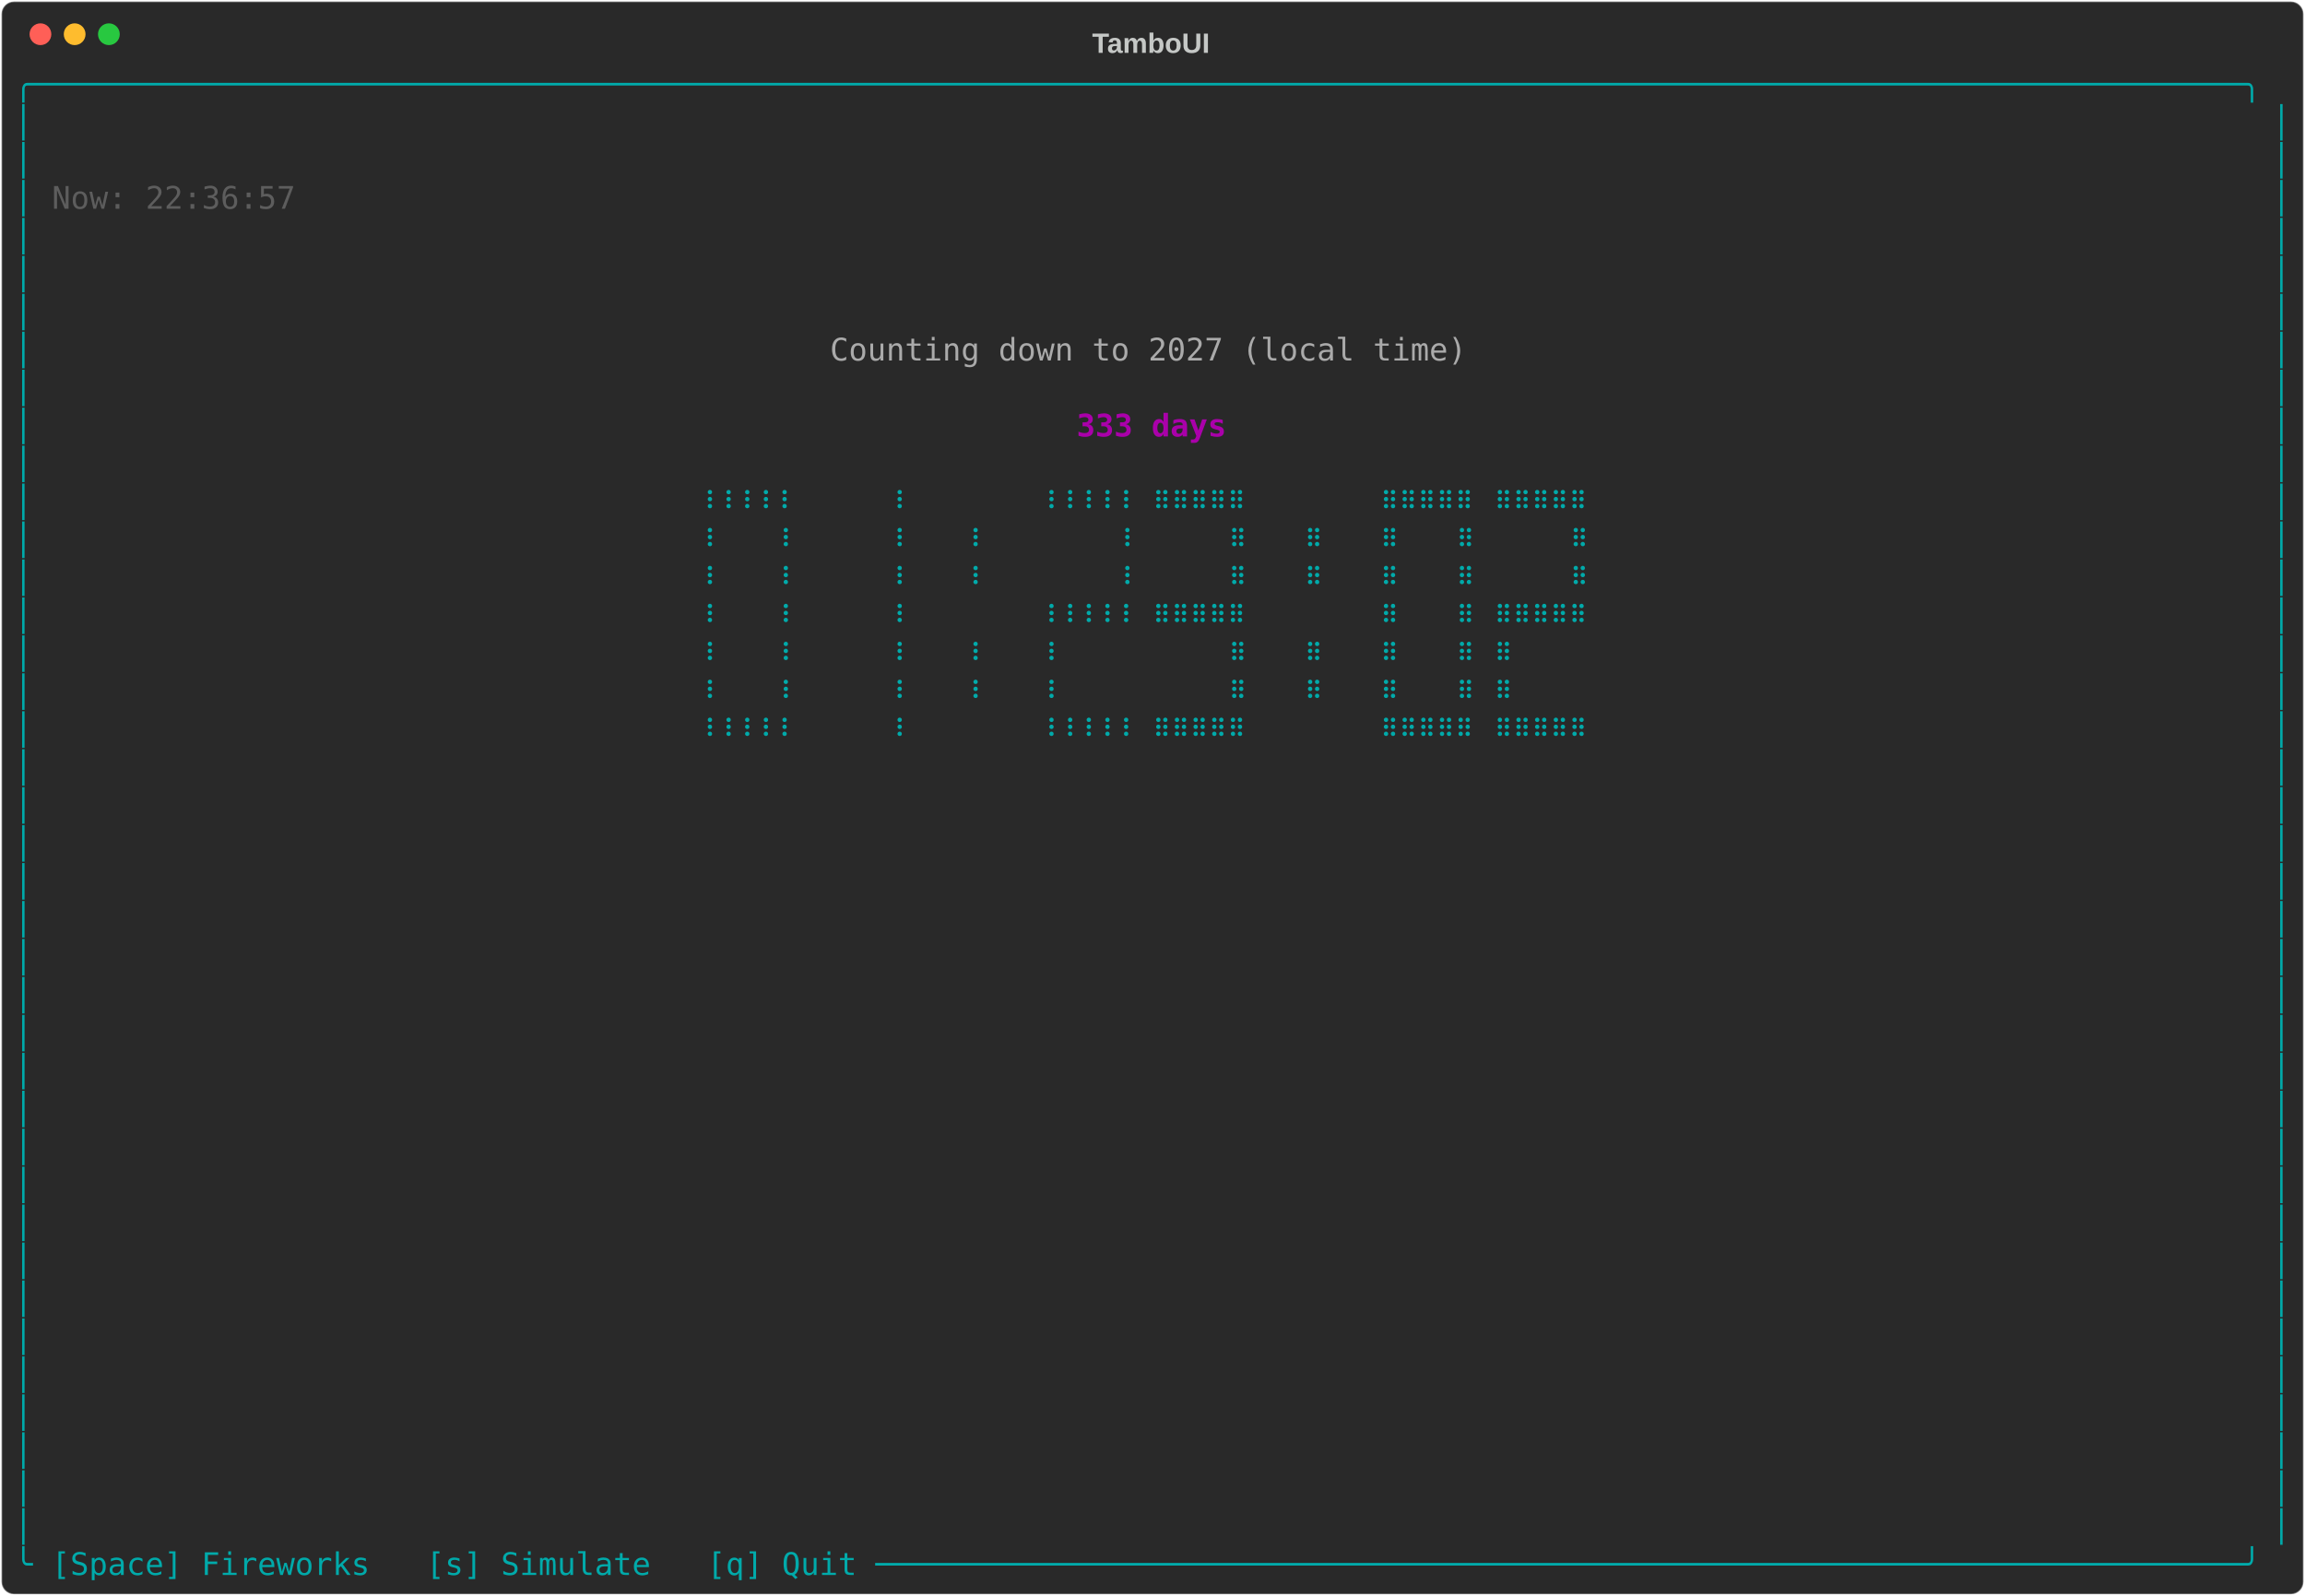
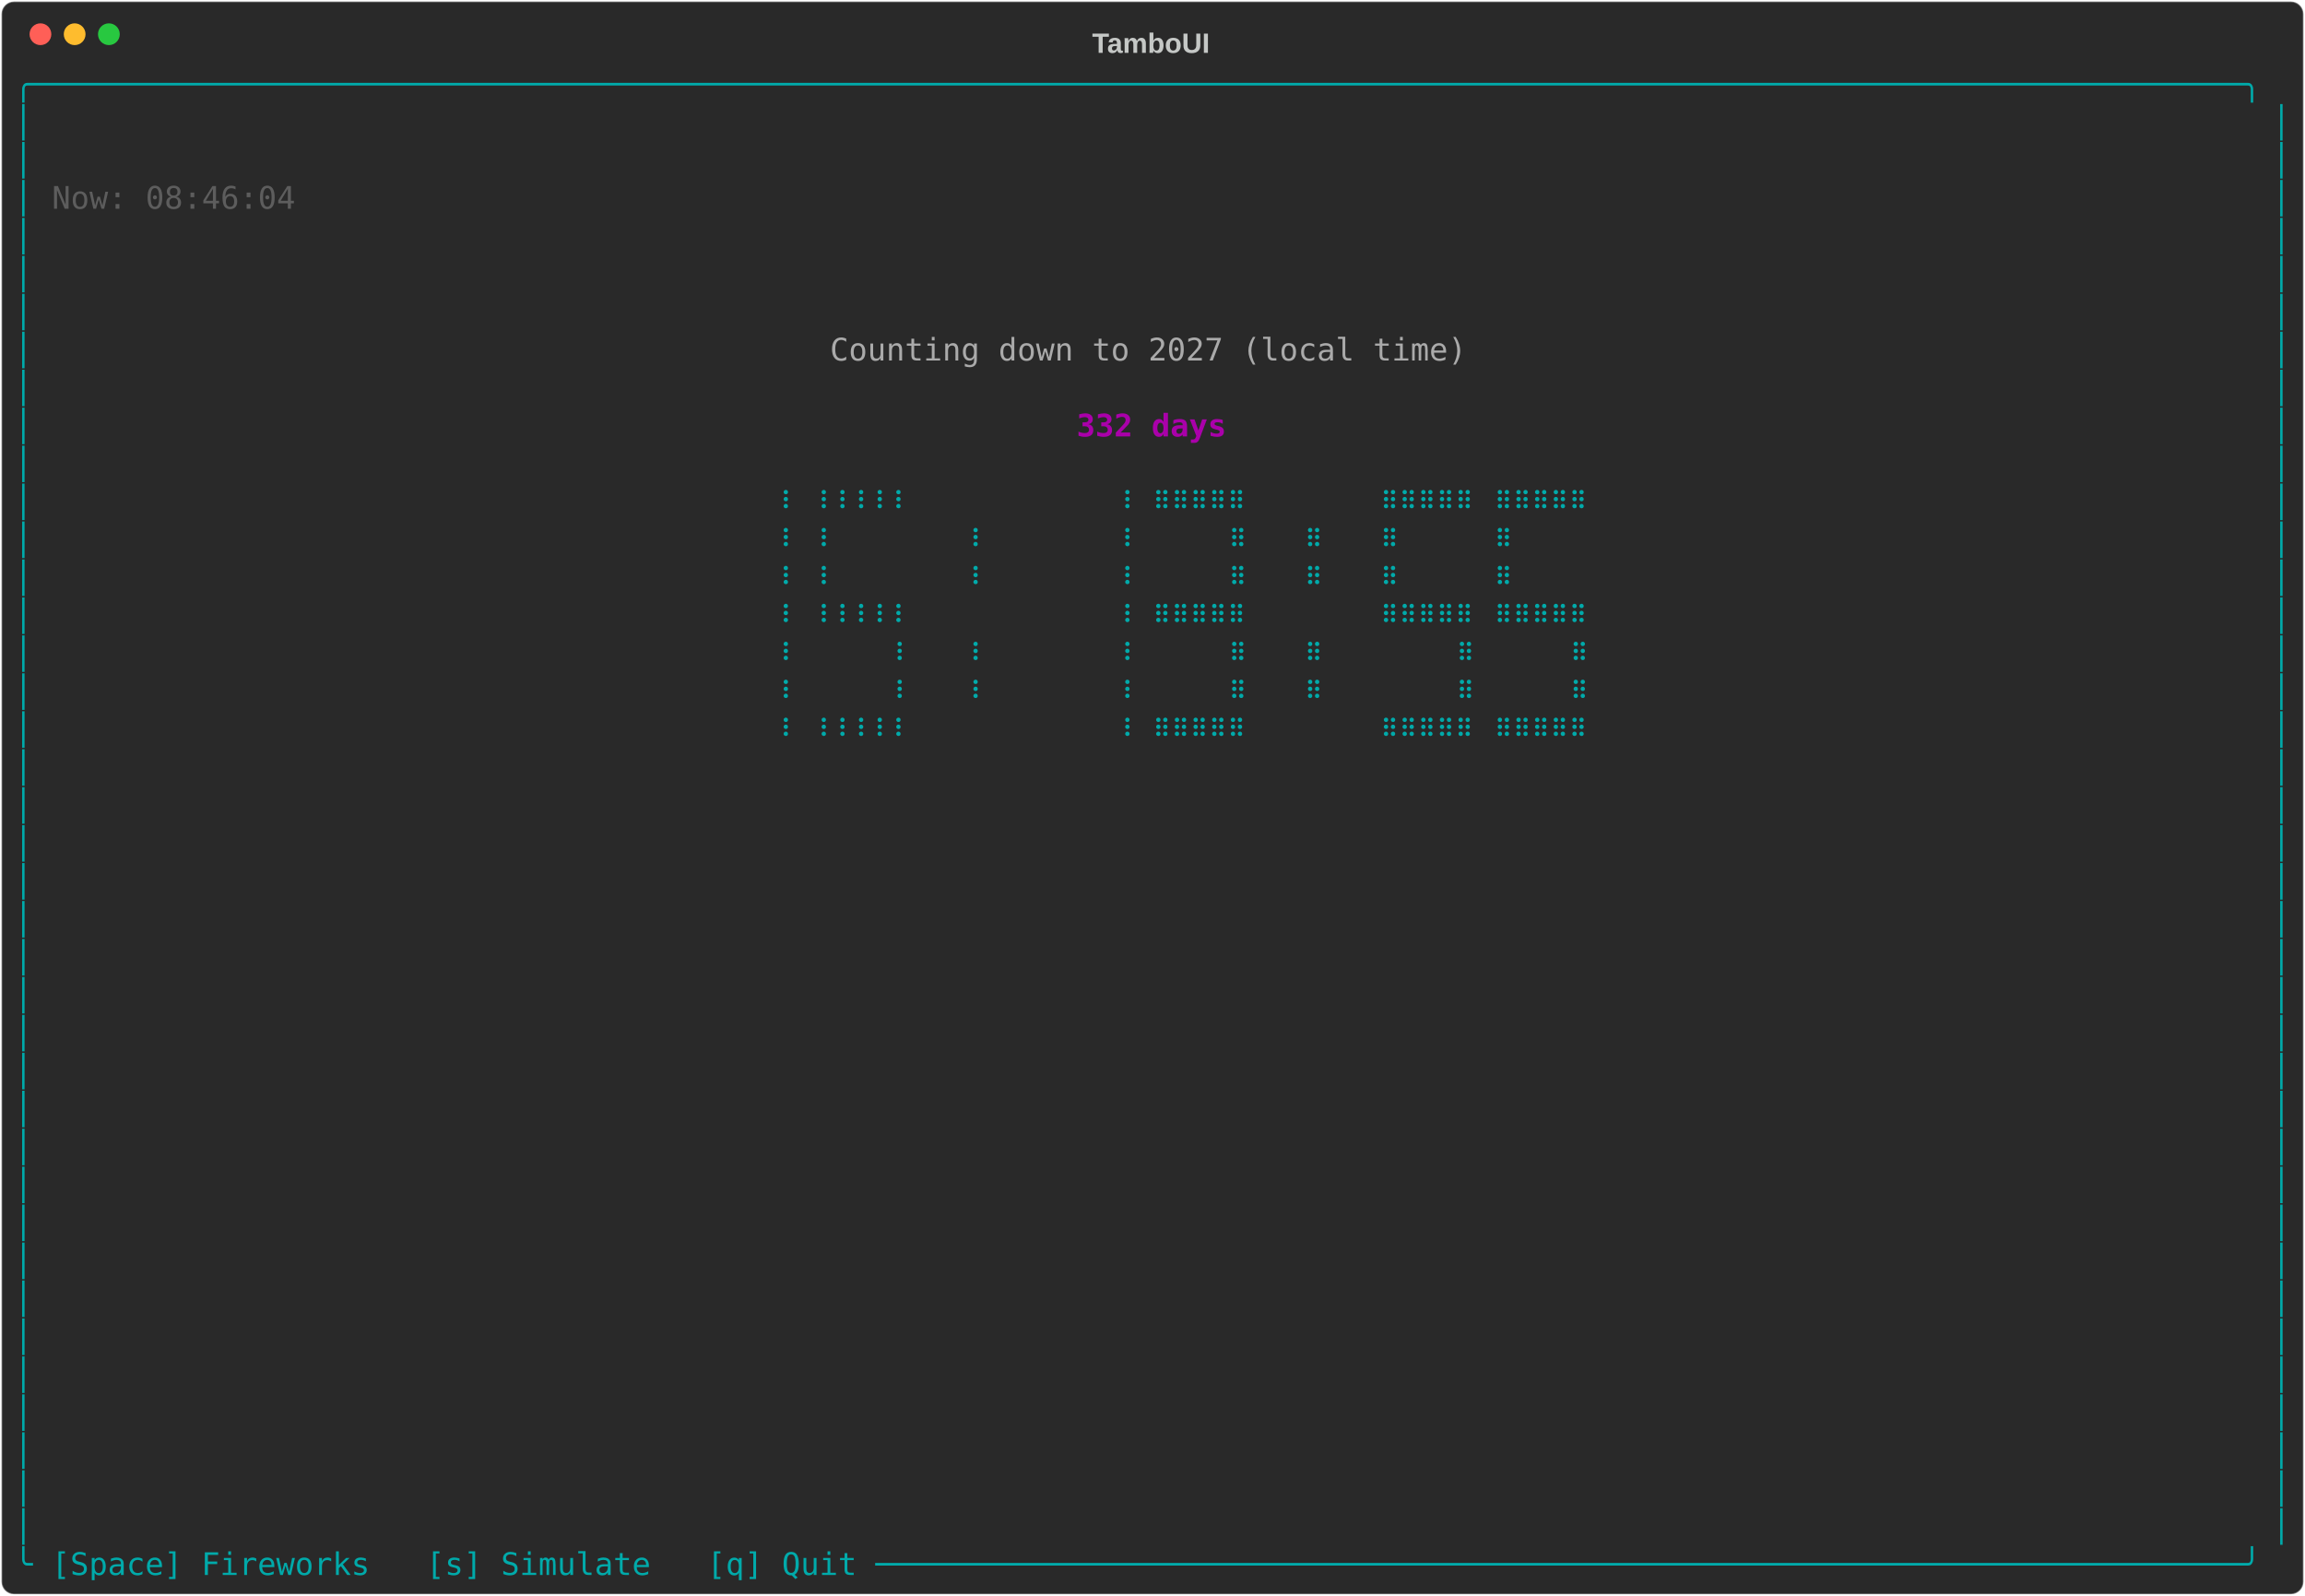
<svg xmlns="http://www.w3.org/2000/svg" class="rich-terminal" viewBox="0 0 1482 1026">
-   <style>    @font-face {        font-family: "Fira Code";        src: local("FiraCode-Regular"),                url("https://cdnjs.cloudflare.com/ajax/libs/firacode/6.2.0/woff2/FiraCode-Regular.woff2") format("woff2"),                url("https://cdnjs.cloudflare.com/ajax/libs/firacode/6.2.0/woff/FiraCode-Regular.woff") format("woff");        font-style: normal;        font-weight: 400;    }    @font-face {        font-family: "Fira Code";        src: local("FiraCode-Bold"),                url("https://cdnjs.cloudflare.com/ajax/libs/firacode/6.2.0/woff2/FiraCode-Bold.woff2") format("woff2"),                url("https://cdnjs.cloudflare.com/ajax/libs/firacode/6.2.0/woff/FiraCode-Bold.woff") format("woff");        font-style: bold;        font-weight: 700;    }    .terminal-1938482673-matrix {        font-family: Fira Code, monospace;        font-size: 20px;        line-height: 24.4px;        font-variant-east-asian: full-width;    }    .terminal-1938482673-title {        font-size: 18px;        font-weight: bold;        font-family: arial;    }    .terminal-1938482673-r1 { fill: #00aaaa }.terminal-1938482673-r2 { fill: #c5c8c6 }.terminal-1938482673-r3 { fill: #5d5d5d }.terminal-1938482673-r4 { fill: #aaaaaa }.terminal-1938482673-r5 { fill: #aa00aa;font-weight: bold }    </style>
+   <style>    @font-face {        font-family: "Fira Code";        src: local("FiraCode-Regular"),                url("https://cdnjs.cloudflare.com/ajax/libs/firacode/6.2.0/woff2/FiraCode-Regular.woff2") format("woff2"),                url("https://cdnjs.cloudflare.com/ajax/libs/firacode/6.2.0/woff/FiraCode-Regular.woff") format("woff");        font-style: normal;        font-weight: 400;    }    @font-face {        font-family: "Fira Code";        src: local("FiraCode-Bold"),                url("https://cdnjs.cloudflare.com/ajax/libs/firacode/6.2.0/woff2/FiraCode-Bold.woff2") format("woff2"),                url("https://cdnjs.cloudflare.com/ajax/libs/firacode/6.2.0/woff/FiraCode-Bold.woff") format("woff");        font-style: bold;        font-weight: 700;    }    .terminal-1752614698-matrix {        font-family: Fira Code, monospace;        font-size: 20px;        line-height: 24.4px;        font-variant-east-asian: full-width;    }    .terminal-1752614698-title {        font-size: 18px;        font-weight: bold;        font-family: arial;    }    .terminal-1752614698-r1 { fill: #00aaaa }.terminal-1752614698-r2 { fill: #c5c8c6 }.terminal-1752614698-r3 { fill: #5d5d5d }.terminal-1752614698-r4 { fill: #aaaaaa }.terminal-1752614698-r5 { fill: #aa00aa;font-weight: bold }    </style>
  <defs>
-     <clipPath id="terminal-1938482673-clip-terminal">
+     <clipPath id="terminal-1752614698-clip-terminal">
      <rect x="0" y="0" width="1463" height="975" />
    </clipPath>
-     <clipPath id="terminal-1938482673-line-0">
+     <clipPath id="terminal-1752614698-line-0">
      <rect x="0" y="1.5" width="1464" height="24.65" />
    </clipPath>
-     <clipPath id="terminal-1938482673-line-1">
+     <clipPath id="terminal-1752614698-line-1">
      <rect x="0" y="25.9" width="1464" height="24.65" />
    </clipPath>
-     <clipPath id="terminal-1938482673-line-2">
+     <clipPath id="terminal-1752614698-line-2">
      <rect x="0" y="50.3" width="1464" height="24.65" />
    </clipPath>
-     <clipPath id="terminal-1938482673-line-3">
+     <clipPath id="terminal-1752614698-line-3">
      <rect x="0" y="74.7" width="1464" height="24.65" />
    </clipPath>
-     <clipPath id="terminal-1938482673-line-4">
+     <clipPath id="terminal-1752614698-line-4">
      <rect x="0" y="99.1" width="1464" height="24.65" />
    </clipPath>
-     <clipPath id="terminal-1938482673-line-5">
+     <clipPath id="terminal-1752614698-line-5">
      <rect x="0" y="123.5" width="1464" height="24.65" />
    </clipPath>
-     <clipPath id="terminal-1938482673-line-6">
+     <clipPath id="terminal-1752614698-line-6">
      <rect x="0" y="147.9" width="1464" height="24.65" />
    </clipPath>
-     <clipPath id="terminal-1938482673-line-7">
+     <clipPath id="terminal-1752614698-line-7">
      <rect x="0" y="172.3" width="1464" height="24.65" />
    </clipPath>
-     <clipPath id="terminal-1938482673-line-8">
+     <clipPath id="terminal-1752614698-line-8">
      <rect x="0" y="196.7" width="1464" height="24.65" />
    </clipPath>
-     <clipPath id="terminal-1938482673-line-9">
+     <clipPath id="terminal-1752614698-line-9">
      <rect x="0" y="221.1" width="1464" height="24.65" />
    </clipPath>
-     <clipPath id="terminal-1938482673-line-10">
+     <clipPath id="terminal-1752614698-line-10">
      <rect x="0" y="245.5" width="1464" height="24.65" />
    </clipPath>
-     <clipPath id="terminal-1938482673-line-11">
+     <clipPath id="terminal-1752614698-line-11">
      <rect x="0" y="269.9" width="1464" height="24.65" />
    </clipPath>
-     <clipPath id="terminal-1938482673-line-12">
+     <clipPath id="terminal-1752614698-line-12">
      <rect x="0" y="294.3" width="1464" height="24.65" />
    </clipPath>
-     <clipPath id="terminal-1938482673-line-13">
+     <clipPath id="terminal-1752614698-line-13">
      <rect x="0" y="318.7" width="1464" height="24.65" />
    </clipPath>
-     <clipPath id="terminal-1938482673-line-14">
+     <clipPath id="terminal-1752614698-line-14">
      <rect x="0" y="343.1" width="1464" height="24.65" />
    </clipPath>
-     <clipPath id="terminal-1938482673-line-15">
+     <clipPath id="terminal-1752614698-line-15">
      <rect x="0" y="367.5" width="1464" height="24.65" />
    </clipPath>
-     <clipPath id="terminal-1938482673-line-16">
+     <clipPath id="terminal-1752614698-line-16">
      <rect x="0" y="391.9" width="1464" height="24.65" />
    </clipPath>
-     <clipPath id="terminal-1938482673-line-17">
+     <clipPath id="terminal-1752614698-line-17">
      <rect x="0" y="416.3" width="1464" height="24.65" />
    </clipPath>
-     <clipPath id="terminal-1938482673-line-18">
+     <clipPath id="terminal-1752614698-line-18">
      <rect x="0" y="440.7" width="1464" height="24.65" />
    </clipPath>
-     <clipPath id="terminal-1938482673-line-19">
+     <clipPath id="terminal-1752614698-line-19">
      <rect x="0" y="465.1" width="1464" height="24.65" />
    </clipPath>
-     <clipPath id="terminal-1938482673-line-20">
+     <clipPath id="terminal-1752614698-line-20">
      <rect x="0" y="489.5" width="1464" height="24.65" />
    </clipPath>
-     <clipPath id="terminal-1938482673-line-21">
+     <clipPath id="terminal-1752614698-line-21">
      <rect x="0" y="513.9" width="1464" height="24.65" />
    </clipPath>
-     <clipPath id="terminal-1938482673-line-22">
+     <clipPath id="terminal-1752614698-line-22">
      <rect x="0" y="538.3" width="1464" height="24.65" />
    </clipPath>
-     <clipPath id="terminal-1938482673-line-23">
+     <clipPath id="terminal-1752614698-line-23">
      <rect x="0" y="562.7" width="1464" height="24.65" />
    </clipPath>
-     <clipPath id="terminal-1938482673-line-24">
+     <clipPath id="terminal-1752614698-line-24">
      <rect x="0" y="587.1" width="1464" height="24.65" />
    </clipPath>
-     <clipPath id="terminal-1938482673-line-25">
+     <clipPath id="terminal-1752614698-line-25">
      <rect x="0" y="611.5" width="1464" height="24.65" />
    </clipPath>
-     <clipPath id="terminal-1938482673-line-26">
+     <clipPath id="terminal-1752614698-line-26">
      <rect x="0" y="635.9" width="1464" height="24.65" />
    </clipPath>
-     <clipPath id="terminal-1938482673-line-27">
+     <clipPath id="terminal-1752614698-line-27">
      <rect x="0" y="660.3" width="1464" height="24.65" />
    </clipPath>
-     <clipPath id="terminal-1938482673-line-28">
+     <clipPath id="terminal-1752614698-line-28">
      <rect x="0" y="684.7" width="1464" height="24.65" />
    </clipPath>
-     <clipPath id="terminal-1938482673-line-29">
+     <clipPath id="terminal-1752614698-line-29">
      <rect x="0" y="709.1" width="1464" height="24.65" />
    </clipPath>
-     <clipPath id="terminal-1938482673-line-30">
+     <clipPath id="terminal-1752614698-line-30">
      <rect x="0" y="733.5" width="1464" height="24.65" />
    </clipPath>
-     <clipPath id="terminal-1938482673-line-31">
+     <clipPath id="terminal-1752614698-line-31">
      <rect x="0" y="757.9" width="1464" height="24.65" />
    </clipPath>
-     <clipPath id="terminal-1938482673-line-32">
+     <clipPath id="terminal-1752614698-line-32">
      <rect x="0" y="782.3" width="1464" height="24.65" />
    </clipPath>
-     <clipPath id="terminal-1938482673-line-33">
+     <clipPath id="terminal-1752614698-line-33">
      <rect x="0" y="806.7" width="1464" height="24.65" />
    </clipPath>
-     <clipPath id="terminal-1938482673-line-34">
+     <clipPath id="terminal-1752614698-line-34">
      <rect x="0" y="831.1" width="1464" height="24.65" />
    </clipPath>
-     <clipPath id="terminal-1938482673-line-35">
+     <clipPath id="terminal-1752614698-line-35">
      <rect x="0" y="855.5" width="1464" height="24.65" />
    </clipPath>
-     <clipPath id="terminal-1938482673-line-36">
+     <clipPath id="terminal-1752614698-line-36">
      <rect x="0" y="879.9" width="1464" height="24.65" />
    </clipPath>
-     <clipPath id="terminal-1938482673-line-37">
+     <clipPath id="terminal-1752614698-line-37">
      <rect x="0" y="904.3" width="1464" height="24.65" />
    </clipPath>
-     <clipPath id="terminal-1938482673-line-38">
+     <clipPath id="terminal-1752614698-line-38">
      <rect x="0" y="928.7" width="1464" height="24.65" />
    </clipPath>
-     <clipPath id="terminal-1938482673-line-39">
+     <clipPath id="terminal-1752614698-line-39">
      <rect x="0" y="953.1" width="1464" height="24.65" />
    </clipPath>
  </defs>
  <rect fill="#292929" stroke="rgba(255,255,255,0.35)" stroke-width="1" x="1" y="1" width="1480" height="1024" rx="8" />
-   <text class="terminal-1938482673-title" fill="#c5c8c6" text-anchor="middle" x="740" y="34">TamboUI</text>
+   <text class="terminal-1752614698-title" fill="#c5c8c6" text-anchor="middle" x="740" y="34">TamboUI</text>
  <g transform="translate(26,22)">
    <circle cx="0" cy="0" r="7" fill="#ff5f57" />
    <circle cx="22" cy="0" r="7" fill="#febc2e" />
    <circle cx="44" cy="0" r="7" fill="#28c840" />
  </g>
-   <g transform="translate(9, 41)" clip-path="url(#terminal-1938482673-clip-terminal)">
-     <g class="terminal-1938482673-matrix">
-       <text class="terminal-1938482673-r1" x="0" y="20" textLength="1464" clip-path="url(#terminal-1938482673-line-0)">╭──────────────────────────────────────────────────────────────────────────────────────────────────────────────────────╮</text>
-       <text class="terminal-1938482673-r1" x="0" y="44.4" textLength="12.2" clip-path="url(#terminal-1938482673-line-1)">│</text>
-       <text class="terminal-1938482673-r1" x="1451.8" y="44.4" textLength="12.2" clip-path="url(#terminal-1938482673-line-1)">│</text>
-       <text class="terminal-1938482673-r1" x="0" y="68.8" textLength="12.2" clip-path="url(#terminal-1938482673-line-2)">│</text>
-       <text class="terminal-1938482673-r1" x="1451.8" y="68.8" textLength="12.2" clip-path="url(#terminal-1938482673-line-2)">│</text>
-       <text class="terminal-1938482673-r1" x="0" y="93.2" textLength="12.2" clip-path="url(#terminal-1938482673-line-3)">│</text>
-       <text class="terminal-1938482673-r3" x="24.4" y="93.2" textLength="158.6" clip-path="url(#terminal-1938482673-line-3)">Now: 22:36:57</text>
-       <text class="terminal-1938482673-r1" x="1451.8" y="93.2" textLength="12.2" clip-path="url(#terminal-1938482673-line-3)">│</text>
-       <text class="terminal-1938482673-r1" x="0" y="117.6" textLength="12.2" clip-path="url(#terminal-1938482673-line-4)">│</text>
-       <text class="terminal-1938482673-r1" x="1451.8" y="117.6" textLength="12.2" clip-path="url(#terminal-1938482673-line-4)">│</text>
-       <text class="terminal-1938482673-r1" x="0" y="142" textLength="12.2" clip-path="url(#terminal-1938482673-line-5)">│</text>
-       <text class="terminal-1938482673-r1" x="1451.8" y="142" textLength="12.2" clip-path="url(#terminal-1938482673-line-5)">│</text>
-       <text class="terminal-1938482673-r1" x="0" y="166.4" textLength="12.2" clip-path="url(#terminal-1938482673-line-6)">│</text>
-       <text class="terminal-1938482673-r1" x="1451.8" y="166.4" textLength="12.2" clip-path="url(#terminal-1938482673-line-6)">│</text>
-       <text class="terminal-1938482673-r1" x="0" y="190.8" textLength="12.2" clip-path="url(#terminal-1938482673-line-7)">│</text>
-       <text class="terminal-1938482673-r4" x="524.6" y="190.8" textLength="414.8" clip-path="url(#terminal-1938482673-line-7)">Counting down to 2027 (local time)</text>
-       <text class="terminal-1938482673-r1" x="1451.8" y="190.8" textLength="12.2" clip-path="url(#terminal-1938482673-line-7)">│</text>
-       <text class="terminal-1938482673-r1" x="0" y="215.2" textLength="12.2" clip-path="url(#terminal-1938482673-line-8)">│</text>
-       <text class="terminal-1938482673-r1" x="1451.8" y="215.2" textLength="12.2" clip-path="url(#terminal-1938482673-line-8)">│</text>
-       <text class="terminal-1938482673-r1" x="0" y="239.6" textLength="12.2" clip-path="url(#terminal-1938482673-line-9)">│</text>
-       <text class="terminal-1938482673-r5" x="683.2" y="239.6" textLength="97.6" clip-path="url(#terminal-1938482673-line-9)">333 days</text>
-       <text class="terminal-1938482673-r1" x="1451.8" y="239.6" textLength="12.2" clip-path="url(#terminal-1938482673-line-9)">│</text>
-       <text class="terminal-1938482673-r1" x="0" y="264" textLength="12.2" clip-path="url(#terminal-1938482673-line-10)">│</text>
-       <text class="terminal-1938482673-r1" x="1451.8" y="264" textLength="12.2" clip-path="url(#terminal-1938482673-line-10)">│</text>
-       <text class="terminal-1938482673-r1" x="0" y="288.4" textLength="12.2" clip-path="url(#terminal-1938482673-line-11)">│</text>
-       <text class="terminal-1938482673-r1" x="439.2" y="288.4" textLength="61" clip-path="url(#terminal-1938482673-line-11)">⠸⠸⠸⠸⠸</text>
-       <text class="terminal-1938482673-r1" x="561.2" y="288.4" textLength="12.2" clip-path="url(#terminal-1938482673-line-11)">⠸</text>
-       <text class="terminal-1938482673-r1" x="658.8" y="288.4" textLength="61" clip-path="url(#terminal-1938482673-line-11)">⠸⠸⠸⠸⠸</text>
-       <text class="terminal-1938482673-r1" x="732" y="288.4" textLength="61" clip-path="url(#terminal-1938482673-line-11)">⠿⠿⠿⠿⠿</text>
-       <text class="terminal-1938482673-r1" x="878.4" y="288.4" textLength="61" clip-path="url(#terminal-1938482673-line-11)">⠿⠿⠿⠿⠿</text>
-       <text class="terminal-1938482673-r1" x="951.6" y="288.4" textLength="61" clip-path="url(#terminal-1938482673-line-11)">⠿⠿⠿⠿⠿</text>
-       <text class="terminal-1938482673-r1" x="1451.8" y="288.4" textLength="12.2" clip-path="url(#terminal-1938482673-line-11)">│</text>
-       <text class="terminal-1938482673-r1" x="0" y="312.8" textLength="12.2" clip-path="url(#terminal-1938482673-line-12)">│</text>
-       <text class="terminal-1938482673-r1" x="439.2" y="312.8" textLength="12.2" clip-path="url(#terminal-1938482673-line-12)">⠸</text>
-       <text class="terminal-1938482673-r1" x="488" y="312.8" textLength="12.2" clip-path="url(#terminal-1938482673-line-12)">⠸</text>
-       <text class="terminal-1938482673-r1" x="561.2" y="312.8" textLength="12.2" clip-path="url(#terminal-1938482673-line-12)">⠸</text>
-       <text class="terminal-1938482673-r1" x="610" y="312.8" textLength="12.2" clip-path="url(#terminal-1938482673-line-12)">⠸</text>
-       <text class="terminal-1938482673-r1" x="707.6" y="312.8" textLength="12.2" clip-path="url(#terminal-1938482673-line-12)">⠸</text>
-       <text class="terminal-1938482673-r1" x="780.8" y="312.8" textLength="12.2" clip-path="url(#terminal-1938482673-line-12)">⠿</text>
-       <text class="terminal-1938482673-r1" x="829.6" y="312.8" textLength="12.2" clip-path="url(#terminal-1938482673-line-12)">⠿</text>
-       <text class="terminal-1938482673-r1" x="878.4" y="312.8" textLength="12.2" clip-path="url(#terminal-1938482673-line-12)">⠿</text>
-       <text class="terminal-1938482673-r1" x="927.2" y="312.8" textLength="12.2" clip-path="url(#terminal-1938482673-line-12)">⠿</text>
-       <text class="terminal-1938482673-r1" x="1000.4" y="312.8" textLength="12.2" clip-path="url(#terminal-1938482673-line-12)">⠿</text>
-       <text class="terminal-1938482673-r1" x="1451.8" y="312.8" textLength="12.2" clip-path="url(#terminal-1938482673-line-12)">│</text>
-       <text class="terminal-1938482673-r1" x="0" y="337.2" textLength="12.2" clip-path="url(#terminal-1938482673-line-13)">│</text>
-       <text class="terminal-1938482673-r1" x="439.2" y="337.2" textLength="12.2" clip-path="url(#terminal-1938482673-line-13)">⠸</text>
-       <text class="terminal-1938482673-r1" x="488" y="337.2" textLength="12.2" clip-path="url(#terminal-1938482673-line-13)">⠸</text>
-       <text class="terminal-1938482673-r1" x="561.2" y="337.2" textLength="12.2" clip-path="url(#terminal-1938482673-line-13)">⠸</text>
-       <text class="terminal-1938482673-r1" x="610" y="337.2" textLength="12.2" clip-path="url(#terminal-1938482673-line-13)">⠸</text>
-       <text class="terminal-1938482673-r1" x="707.6" y="337.2" textLength="12.2" clip-path="url(#terminal-1938482673-line-13)">⠸</text>
-       <text class="terminal-1938482673-r1" x="780.8" y="337.2" textLength="12.2" clip-path="url(#terminal-1938482673-line-13)">⠿</text>
-       <text class="terminal-1938482673-r1" x="829.6" y="337.2" textLength="12.2" clip-path="url(#terminal-1938482673-line-13)">⠿</text>
-       <text class="terminal-1938482673-r1" x="878.4" y="337.2" textLength="12.2" clip-path="url(#terminal-1938482673-line-13)">⠿</text>
-       <text class="terminal-1938482673-r1" x="927.2" y="337.2" textLength="12.2" clip-path="url(#terminal-1938482673-line-13)">⠿</text>
-       <text class="terminal-1938482673-r1" x="1000.4" y="337.2" textLength="12.2" clip-path="url(#terminal-1938482673-line-13)">⠿</text>
-       <text class="terminal-1938482673-r1" x="1451.8" y="337.2" textLength="12.2" clip-path="url(#terminal-1938482673-line-13)">│</text>
-       <text class="terminal-1938482673-r1" x="0" y="361.6" textLength="12.2" clip-path="url(#terminal-1938482673-line-14)">│</text>
-       <text class="terminal-1938482673-r1" x="439.2" y="361.6" textLength="12.2" clip-path="url(#terminal-1938482673-line-14)">⠸</text>
-       <text class="terminal-1938482673-r1" x="488" y="361.6" textLength="12.2" clip-path="url(#terminal-1938482673-line-14)">⠸</text>
-       <text class="terminal-1938482673-r1" x="561.2" y="361.6" textLength="12.2" clip-path="url(#terminal-1938482673-line-14)">⠸</text>
-       <text class="terminal-1938482673-r1" x="658.8" y="361.6" textLength="61" clip-path="url(#terminal-1938482673-line-14)">⠸⠸⠸⠸⠸</text>
-       <text class="terminal-1938482673-r1" x="732" y="361.6" textLength="61" clip-path="url(#terminal-1938482673-line-14)">⠿⠿⠿⠿⠿</text>
-       <text class="terminal-1938482673-r1" x="878.4" y="361.6" textLength="12.2" clip-path="url(#terminal-1938482673-line-14)">⠿</text>
-       <text class="terminal-1938482673-r1" x="927.2" y="361.6" textLength="12.2" clip-path="url(#terminal-1938482673-line-14)">⠿</text>
-       <text class="terminal-1938482673-r1" x="951.6" y="361.6" textLength="61" clip-path="url(#terminal-1938482673-line-14)">⠿⠿⠿⠿⠿</text>
-       <text class="terminal-1938482673-r1" x="1451.8" y="361.6" textLength="12.2" clip-path="url(#terminal-1938482673-line-14)">│</text>
-       <text class="terminal-1938482673-r1" x="0" y="386" textLength="12.2" clip-path="url(#terminal-1938482673-line-15)">│</text>
-       <text class="terminal-1938482673-r1" x="439.2" y="386" textLength="12.2" clip-path="url(#terminal-1938482673-line-15)">⠸</text>
-       <text class="terminal-1938482673-r1" x="488" y="386" textLength="12.2" clip-path="url(#terminal-1938482673-line-15)">⠸</text>
-       <text class="terminal-1938482673-r1" x="561.2" y="386" textLength="12.2" clip-path="url(#terminal-1938482673-line-15)">⠸</text>
-       <text class="terminal-1938482673-r1" x="610" y="386" textLength="12.2" clip-path="url(#terminal-1938482673-line-15)">⠸</text>
-       <text class="terminal-1938482673-r1" x="658.8" y="386" textLength="12.2" clip-path="url(#terminal-1938482673-line-15)">⠸</text>
-       <text class="terminal-1938482673-r1" x="780.8" y="386" textLength="12.2" clip-path="url(#terminal-1938482673-line-15)">⠿</text>
-       <text class="terminal-1938482673-r1" x="829.6" y="386" textLength="12.2" clip-path="url(#terminal-1938482673-line-15)">⠿</text>
-       <text class="terminal-1938482673-r1" x="878.4" y="386" textLength="12.2" clip-path="url(#terminal-1938482673-line-15)">⠿</text>
-       <text class="terminal-1938482673-r1" x="927.2" y="386" textLength="12.2" clip-path="url(#terminal-1938482673-line-15)">⠿</text>
-       <text class="terminal-1938482673-r1" x="951.6" y="386" textLength="12.2" clip-path="url(#terminal-1938482673-line-15)">⠿</text>
-       <text class="terminal-1938482673-r1" x="1451.8" y="386" textLength="12.2" clip-path="url(#terminal-1938482673-line-15)">│</text>
-       <text class="terminal-1938482673-r1" x="0" y="410.4" textLength="12.2" clip-path="url(#terminal-1938482673-line-16)">│</text>
-       <text class="terminal-1938482673-r1" x="439.2" y="410.4" textLength="12.2" clip-path="url(#terminal-1938482673-line-16)">⠸</text>
-       <text class="terminal-1938482673-r1" x="488" y="410.4" textLength="12.2" clip-path="url(#terminal-1938482673-line-16)">⠸</text>
-       <text class="terminal-1938482673-r1" x="561.2" y="410.4" textLength="12.2" clip-path="url(#terminal-1938482673-line-16)">⠸</text>
-       <text class="terminal-1938482673-r1" x="610" y="410.4" textLength="12.2" clip-path="url(#terminal-1938482673-line-16)">⠸</text>
-       <text class="terminal-1938482673-r1" x="658.8" y="410.4" textLength="12.2" clip-path="url(#terminal-1938482673-line-16)">⠸</text>
-       <text class="terminal-1938482673-r1" x="780.8" y="410.4" textLength="12.2" clip-path="url(#terminal-1938482673-line-16)">⠿</text>
-       <text class="terminal-1938482673-r1" x="829.6" y="410.4" textLength="12.2" clip-path="url(#terminal-1938482673-line-16)">⠿</text>
-       <text class="terminal-1938482673-r1" x="878.4" y="410.4" textLength="12.2" clip-path="url(#terminal-1938482673-line-16)">⠿</text>
-       <text class="terminal-1938482673-r1" x="927.2" y="410.4" textLength="12.2" clip-path="url(#terminal-1938482673-line-16)">⠿</text>
-       <text class="terminal-1938482673-r1" x="951.6" y="410.4" textLength="12.2" clip-path="url(#terminal-1938482673-line-16)">⠿</text>
-       <text class="terminal-1938482673-r1" x="1451.8" y="410.4" textLength="12.2" clip-path="url(#terminal-1938482673-line-16)">│</text>
-       <text class="terminal-1938482673-r1" x="0" y="434.8" textLength="12.2" clip-path="url(#terminal-1938482673-line-17)">│</text>
-       <text class="terminal-1938482673-r1" x="439.2" y="434.8" textLength="61" clip-path="url(#terminal-1938482673-line-17)">⠸⠸⠸⠸⠸</text>
-       <text class="terminal-1938482673-r1" x="561.2" y="434.8" textLength="12.2" clip-path="url(#terminal-1938482673-line-17)">⠸</text>
-       <text class="terminal-1938482673-r1" x="658.8" y="434.8" textLength="61" clip-path="url(#terminal-1938482673-line-17)">⠸⠸⠸⠸⠸</text>
-       <text class="terminal-1938482673-r1" x="732" y="434.8" textLength="61" clip-path="url(#terminal-1938482673-line-17)">⠿⠿⠿⠿⠿</text>
-       <text class="terminal-1938482673-r1" x="878.4" y="434.8" textLength="61" clip-path="url(#terminal-1938482673-line-17)">⠿⠿⠿⠿⠿</text>
-       <text class="terminal-1938482673-r1" x="951.6" y="434.8" textLength="61" clip-path="url(#terminal-1938482673-line-17)">⠿⠿⠿⠿⠿</text>
-       <text class="terminal-1938482673-r1" x="1451.8" y="434.8" textLength="12.2" clip-path="url(#terminal-1938482673-line-17)">│</text>
-       <text class="terminal-1938482673-r1" x="0" y="459.2" textLength="12.2" clip-path="url(#terminal-1938482673-line-18)">│</text>
-       <text class="terminal-1938482673-r1" x="1451.8" y="459.2" textLength="12.2" clip-path="url(#terminal-1938482673-line-18)">│</text>
-       <text class="terminal-1938482673-r1" x="0" y="483.6" textLength="12.2" clip-path="url(#terminal-1938482673-line-19)">│</text>
-       <text class="terminal-1938482673-r1" x="1451.8" y="483.6" textLength="12.2" clip-path="url(#terminal-1938482673-line-19)">│</text>
-       <text class="terminal-1938482673-r1" x="0" y="508" textLength="12.2" clip-path="url(#terminal-1938482673-line-20)">│</text>
-       <text class="terminal-1938482673-r1" x="1451.8" y="508" textLength="12.2" clip-path="url(#terminal-1938482673-line-20)">│</text>
-       <text class="terminal-1938482673-r1" x="0" y="532.4" textLength="12.2" clip-path="url(#terminal-1938482673-line-21)">│</text>
-       <text class="terminal-1938482673-r1" x="1451.8" y="532.4" textLength="12.2" clip-path="url(#terminal-1938482673-line-21)">│</text>
-       <text class="terminal-1938482673-r1" x="0" y="556.8" textLength="12.2" clip-path="url(#terminal-1938482673-line-22)">│</text>
-       <text class="terminal-1938482673-r1" x="1451.8" y="556.8" textLength="12.2" clip-path="url(#terminal-1938482673-line-22)">│</text>
-       <text class="terminal-1938482673-r1" x="0" y="581.2" textLength="12.2" clip-path="url(#terminal-1938482673-line-23)">│</text>
-       <text class="terminal-1938482673-r1" x="1451.8" y="581.2" textLength="12.2" clip-path="url(#terminal-1938482673-line-23)">│</text>
-       <text class="terminal-1938482673-r1" x="0" y="605.6" textLength="12.2" clip-path="url(#terminal-1938482673-line-24)">│</text>
-       <text class="terminal-1938482673-r1" x="1451.8" y="605.6" textLength="12.2" clip-path="url(#terminal-1938482673-line-24)">│</text>
-       <text class="terminal-1938482673-r1" x="0" y="630" textLength="12.2" clip-path="url(#terminal-1938482673-line-25)">│</text>
-       <text class="terminal-1938482673-r1" x="1451.8" y="630" textLength="12.2" clip-path="url(#terminal-1938482673-line-25)">│</text>
-       <text class="terminal-1938482673-r1" x="0" y="654.4" textLength="12.2" clip-path="url(#terminal-1938482673-line-26)">│</text>
-       <text class="terminal-1938482673-r1" x="1451.8" y="654.4" textLength="12.2" clip-path="url(#terminal-1938482673-line-26)">│</text>
-       <text class="terminal-1938482673-r1" x="0" y="678.8" textLength="12.2" clip-path="url(#terminal-1938482673-line-27)">│</text>
-       <text class="terminal-1938482673-r1" x="1451.8" y="678.8" textLength="12.2" clip-path="url(#terminal-1938482673-line-27)">│</text>
-       <text class="terminal-1938482673-r1" x="0" y="703.2" textLength="12.2" clip-path="url(#terminal-1938482673-line-28)">│</text>
-       <text class="terminal-1938482673-r1" x="1451.8" y="703.2" textLength="12.2" clip-path="url(#terminal-1938482673-line-28)">│</text>
-       <text class="terminal-1938482673-r1" x="0" y="727.6" textLength="12.2" clip-path="url(#terminal-1938482673-line-29)">│</text>
-       <text class="terminal-1938482673-r1" x="1451.8" y="727.6" textLength="12.2" clip-path="url(#terminal-1938482673-line-29)">│</text>
-       <text class="terminal-1938482673-r1" x="0" y="752" textLength="12.2" clip-path="url(#terminal-1938482673-line-30)">│</text>
-       <text class="terminal-1938482673-r1" x="1451.8" y="752" textLength="12.2" clip-path="url(#terminal-1938482673-line-30)">│</text>
-       <text class="terminal-1938482673-r1" x="0" y="776.4" textLength="12.2" clip-path="url(#terminal-1938482673-line-31)">│</text>
-       <text class="terminal-1938482673-r1" x="1451.8" y="776.4" textLength="12.2" clip-path="url(#terminal-1938482673-line-31)">│</text>
-       <text class="terminal-1938482673-r1" x="0" y="800.8" textLength="12.2" clip-path="url(#terminal-1938482673-line-32)">│</text>
-       <text class="terminal-1938482673-r1" x="1451.8" y="800.8" textLength="12.2" clip-path="url(#terminal-1938482673-line-32)">│</text>
-       <text class="terminal-1938482673-r1" x="0" y="825.2" textLength="12.2" clip-path="url(#terminal-1938482673-line-33)">│</text>
-       <text class="terminal-1938482673-r1" x="1451.8" y="825.2" textLength="12.2" clip-path="url(#terminal-1938482673-line-33)">│</text>
-       <text class="terminal-1938482673-r1" x="0" y="849.6" textLength="12.2" clip-path="url(#terminal-1938482673-line-34)">│</text>
-       <text class="terminal-1938482673-r1" x="1451.8" y="849.6" textLength="12.2" clip-path="url(#terminal-1938482673-line-34)">│</text>
-       <text class="terminal-1938482673-r1" x="0" y="874" textLength="12.2" clip-path="url(#terminal-1938482673-line-35)">│</text>
-       <text class="terminal-1938482673-r1" x="1451.8" y="874" textLength="12.2" clip-path="url(#terminal-1938482673-line-35)">│</text>
-       <text class="terminal-1938482673-r1" x="0" y="898.4" textLength="12.2" clip-path="url(#terminal-1938482673-line-36)">│</text>
-       <text class="terminal-1938482673-r1" x="1451.8" y="898.4" textLength="12.2" clip-path="url(#terminal-1938482673-line-36)">│</text>
-       <text class="terminal-1938482673-r1" x="0" y="922.8" textLength="12.2" clip-path="url(#terminal-1938482673-line-37)">│</text>
-       <text class="terminal-1938482673-r1" x="1451.8" y="922.8" textLength="12.2" clip-path="url(#terminal-1938482673-line-37)">│</text>
-       <text class="terminal-1938482673-r1" x="0" y="947.2" textLength="12.2" clip-path="url(#terminal-1938482673-line-38)">│</text>
-       <text class="terminal-1938482673-r1" x="1451.8" y="947.2" textLength="12.2" clip-path="url(#terminal-1938482673-line-38)">│</text>
-       <text class="terminal-1938482673-r1" x="0" y="971.6" textLength="1464" clip-path="url(#terminal-1938482673-line-39)">╰ [Space] Fireworks   [s] Simulate   [q] Quit ─────────────────────────────────────────────────────────────────────────╯</text>
+   <g transform="translate(9, 41)" clip-path="url(#terminal-1752614698-clip-terminal)">
+     <g class="terminal-1752614698-matrix">
+       <text class="terminal-1752614698-r1" x="0" y="20" textLength="1464" clip-path="url(#terminal-1752614698-line-0)">╭──────────────────────────────────────────────────────────────────────────────────────────────────────────────────────╮</text>
+       <text class="terminal-1752614698-r1" x="0" y="44.4" textLength="12.2" clip-path="url(#terminal-1752614698-line-1)">│</text>
+       <text class="terminal-1752614698-r1" x="1451.8" y="44.4" textLength="12.2" clip-path="url(#terminal-1752614698-line-1)">│</text>
+       <text class="terminal-1752614698-r1" x="0" y="68.8" textLength="12.2" clip-path="url(#terminal-1752614698-line-2)">│</text>
+       <text class="terminal-1752614698-r1" x="1451.8" y="68.8" textLength="12.2" clip-path="url(#terminal-1752614698-line-2)">│</text>
+       <text class="terminal-1752614698-r1" x="0" y="93.2" textLength="12.2" clip-path="url(#terminal-1752614698-line-3)">│</text>
+       <text class="terminal-1752614698-r3" x="24.4" y="93.2" textLength="158.6" clip-path="url(#terminal-1752614698-line-3)">Now: 08:46:04</text>
+       <text class="terminal-1752614698-r1" x="1451.8" y="93.2" textLength="12.2" clip-path="url(#terminal-1752614698-line-3)">│</text>
+       <text class="terminal-1752614698-r1" x="0" y="117.6" textLength="12.2" clip-path="url(#terminal-1752614698-line-4)">│</text>
+       <text class="terminal-1752614698-r1" x="1451.8" y="117.6" textLength="12.2" clip-path="url(#terminal-1752614698-line-4)">│</text>
+       <text class="terminal-1752614698-r1" x="0" y="142" textLength="12.2" clip-path="url(#terminal-1752614698-line-5)">│</text>
+       <text class="terminal-1752614698-r1" x="1451.8" y="142" textLength="12.2" clip-path="url(#terminal-1752614698-line-5)">│</text>
+       <text class="terminal-1752614698-r1" x="0" y="166.4" textLength="12.2" clip-path="url(#terminal-1752614698-line-6)">│</text>
+       <text class="terminal-1752614698-r1" x="1451.8" y="166.4" textLength="12.2" clip-path="url(#terminal-1752614698-line-6)">│</text>
+       <text class="terminal-1752614698-r1" x="0" y="190.8" textLength="12.2" clip-path="url(#terminal-1752614698-line-7)">│</text>
+       <text class="terminal-1752614698-r4" x="524.6" y="190.8" textLength="414.8" clip-path="url(#terminal-1752614698-line-7)">Counting down to 2027 (local time)</text>
+       <text class="terminal-1752614698-r1" x="1451.8" y="190.8" textLength="12.2" clip-path="url(#terminal-1752614698-line-7)">│</text>
+       <text class="terminal-1752614698-r1" x="0" y="215.2" textLength="12.2" clip-path="url(#terminal-1752614698-line-8)">│</text>
+       <text class="terminal-1752614698-r1" x="1451.8" y="215.2" textLength="12.2" clip-path="url(#terminal-1752614698-line-8)">│</text>
+       <text class="terminal-1752614698-r1" x="0" y="239.6" textLength="12.2" clip-path="url(#terminal-1752614698-line-9)">│</text>
+       <text class="terminal-1752614698-r5" x="683.2" y="239.6" textLength="97.6" clip-path="url(#terminal-1752614698-line-9)">332 days</text>
+       <text class="terminal-1752614698-r1" x="1451.8" y="239.6" textLength="12.2" clip-path="url(#terminal-1752614698-line-9)">│</text>
+       <text class="terminal-1752614698-r1" x="0" y="264" textLength="12.2" clip-path="url(#terminal-1752614698-line-10)">│</text>
+       <text class="terminal-1752614698-r1" x="1451.8" y="264" textLength="12.2" clip-path="url(#terminal-1752614698-line-10)">│</text>
+       <text class="terminal-1752614698-r1" x="0" y="288.4" textLength="12.2" clip-path="url(#terminal-1752614698-line-11)">│</text>
+       <text class="terminal-1752614698-r1" x="488" y="288.4" textLength="12.2" clip-path="url(#terminal-1752614698-line-11)">⠸</text>
+       <text class="terminal-1752614698-r1" x="512.4" y="288.4" textLength="61" clip-path="url(#terminal-1752614698-line-11)">⠸⠸⠸⠸⠸</text>
+       <text class="terminal-1752614698-r1" x="707.6" y="288.4" textLength="12.2" clip-path="url(#terminal-1752614698-line-11)">⠸</text>
+       <text class="terminal-1752614698-r1" x="732" y="288.4" textLength="61" clip-path="url(#terminal-1752614698-line-11)">⠿⠿⠿⠿⠿</text>
+       <text class="terminal-1752614698-r1" x="878.4" y="288.4" textLength="61" clip-path="url(#terminal-1752614698-line-11)">⠿⠿⠿⠿⠿</text>
+       <text class="terminal-1752614698-r1" x="951.6" y="288.4" textLength="61" clip-path="url(#terminal-1752614698-line-11)">⠿⠿⠿⠿⠿</text>
+       <text class="terminal-1752614698-r1" x="1451.8" y="288.4" textLength="12.2" clip-path="url(#terminal-1752614698-line-11)">│</text>
+       <text class="terminal-1752614698-r1" x="0" y="312.8" textLength="12.2" clip-path="url(#terminal-1752614698-line-12)">│</text>
+       <text class="terminal-1752614698-r1" x="488" y="312.8" textLength="12.2" clip-path="url(#terminal-1752614698-line-12)">⠸</text>
+       <text class="terminal-1752614698-r1" x="512.4" y="312.8" textLength="12.2" clip-path="url(#terminal-1752614698-line-12)">⠸</text>
+       <text class="terminal-1752614698-r1" x="610" y="312.8" textLength="12.2" clip-path="url(#terminal-1752614698-line-12)">⠸</text>
+       <text class="terminal-1752614698-r1" x="707.6" y="312.8" textLength="12.2" clip-path="url(#terminal-1752614698-line-12)">⠸</text>
+       <text class="terminal-1752614698-r1" x="780.8" y="312.8" textLength="12.2" clip-path="url(#terminal-1752614698-line-12)">⠿</text>
+       <text class="terminal-1752614698-r1" x="829.6" y="312.8" textLength="12.2" clip-path="url(#terminal-1752614698-line-12)">⠿</text>
+       <text class="terminal-1752614698-r1" x="878.4" y="312.8" textLength="12.2" clip-path="url(#terminal-1752614698-line-12)">⠿</text>
+       <text class="terminal-1752614698-r1" x="951.6" y="312.8" textLength="12.2" clip-path="url(#terminal-1752614698-line-12)">⠿</text>
+       <text class="terminal-1752614698-r1" x="1451.8" y="312.8" textLength="12.2" clip-path="url(#terminal-1752614698-line-12)">│</text>
+       <text class="terminal-1752614698-r1" x="0" y="337.2" textLength="12.2" clip-path="url(#terminal-1752614698-line-13)">│</text>
+       <text class="terminal-1752614698-r1" x="488" y="337.2" textLength="12.2" clip-path="url(#terminal-1752614698-line-13)">⠸</text>
+       <text class="terminal-1752614698-r1" x="512.4" y="337.2" textLength="12.2" clip-path="url(#terminal-1752614698-line-13)">⠸</text>
+       <text class="terminal-1752614698-r1" x="610" y="337.2" textLength="12.2" clip-path="url(#terminal-1752614698-line-13)">⠸</text>
+       <text class="terminal-1752614698-r1" x="707.6" y="337.2" textLength="12.2" clip-path="url(#terminal-1752614698-line-13)">⠸</text>
+       <text class="terminal-1752614698-r1" x="780.8" y="337.2" textLength="12.2" clip-path="url(#terminal-1752614698-line-13)">⠿</text>
+       <text class="terminal-1752614698-r1" x="829.6" y="337.2" textLength="12.2" clip-path="url(#terminal-1752614698-line-13)">⠿</text>
+       <text class="terminal-1752614698-r1" x="878.4" y="337.2" textLength="12.2" clip-path="url(#terminal-1752614698-line-13)">⠿</text>
+       <text class="terminal-1752614698-r1" x="951.6" y="337.2" textLength="12.2" clip-path="url(#terminal-1752614698-line-13)">⠿</text>
+       <text class="terminal-1752614698-r1" x="1451.8" y="337.2" textLength="12.2" clip-path="url(#terminal-1752614698-line-13)">│</text>
+       <text class="terminal-1752614698-r1" x="0" y="361.6" textLength="12.2" clip-path="url(#terminal-1752614698-line-14)">│</text>
+       <text class="terminal-1752614698-r1" x="488" y="361.6" textLength="12.2" clip-path="url(#terminal-1752614698-line-14)">⠸</text>
+       <text class="terminal-1752614698-r1" x="512.4" y="361.6" textLength="61" clip-path="url(#terminal-1752614698-line-14)">⠸⠸⠸⠸⠸</text>
+       <text class="terminal-1752614698-r1" x="707.6" y="361.6" textLength="12.2" clip-path="url(#terminal-1752614698-line-14)">⠸</text>
+       <text class="terminal-1752614698-r1" x="732" y="361.6" textLength="61" clip-path="url(#terminal-1752614698-line-14)">⠿⠿⠿⠿⠿</text>
+       <text class="terminal-1752614698-r1" x="878.4" y="361.6" textLength="61" clip-path="url(#terminal-1752614698-line-14)">⠿⠿⠿⠿⠿</text>
+       <text class="terminal-1752614698-r1" x="951.6" y="361.6" textLength="61" clip-path="url(#terminal-1752614698-line-14)">⠿⠿⠿⠿⠿</text>
+       <text class="terminal-1752614698-r1" x="1451.8" y="361.6" textLength="12.2" clip-path="url(#terminal-1752614698-line-14)">│</text>
+       <text class="terminal-1752614698-r1" x="0" y="386" textLength="12.2" clip-path="url(#terminal-1752614698-line-15)">│</text>
+       <text class="terminal-1752614698-r1" x="488" y="386" textLength="12.2" clip-path="url(#terminal-1752614698-line-15)">⠸</text>
+       <text class="terminal-1752614698-r1" x="561.2" y="386" textLength="12.2" clip-path="url(#terminal-1752614698-line-15)">⠸</text>
+       <text class="terminal-1752614698-r1" x="610" y="386" textLength="12.2" clip-path="url(#terminal-1752614698-line-15)">⠸</text>
+       <text class="terminal-1752614698-r1" x="707.6" y="386" textLength="12.2" clip-path="url(#terminal-1752614698-line-15)">⠸</text>
+       <text class="terminal-1752614698-r1" x="780.8" y="386" textLength="12.2" clip-path="url(#terminal-1752614698-line-15)">⠿</text>
+       <text class="terminal-1752614698-r1" x="829.6" y="386" textLength="12.2" clip-path="url(#terminal-1752614698-line-15)">⠿</text>
+       <text class="terminal-1752614698-r1" x="927.2" y="386" textLength="12.2" clip-path="url(#terminal-1752614698-line-15)">⠿</text>
+       <text class="terminal-1752614698-r1" x="1000.4" y="386" textLength="12.2" clip-path="url(#terminal-1752614698-line-15)">⠿</text>
+       <text class="terminal-1752614698-r1" x="1451.8" y="386" textLength="12.2" clip-path="url(#terminal-1752614698-line-15)">│</text>
+       <text class="terminal-1752614698-r1" x="0" y="410.4" textLength="12.2" clip-path="url(#terminal-1752614698-line-16)">│</text>
+       <text class="terminal-1752614698-r1" x="488" y="410.4" textLength="12.2" clip-path="url(#terminal-1752614698-line-16)">⠸</text>
+       <text class="terminal-1752614698-r1" x="561.2" y="410.4" textLength="12.2" clip-path="url(#terminal-1752614698-line-16)">⠸</text>
+       <text class="terminal-1752614698-r1" x="610" y="410.4" textLength="12.2" clip-path="url(#terminal-1752614698-line-16)">⠸</text>
+       <text class="terminal-1752614698-r1" x="707.6" y="410.4" textLength="12.2" clip-path="url(#terminal-1752614698-line-16)">⠸</text>
+       <text class="terminal-1752614698-r1" x="780.8" y="410.4" textLength="12.2" clip-path="url(#terminal-1752614698-line-16)">⠿</text>
+       <text class="terminal-1752614698-r1" x="829.6" y="410.4" textLength="12.2" clip-path="url(#terminal-1752614698-line-16)">⠿</text>
+       <text class="terminal-1752614698-r1" x="927.2" y="410.4" textLength="12.2" clip-path="url(#terminal-1752614698-line-16)">⠿</text>
+       <text class="terminal-1752614698-r1" x="1000.4" y="410.4" textLength="12.2" clip-path="url(#terminal-1752614698-line-16)">⠿</text>
+       <text class="terminal-1752614698-r1" x="1451.8" y="410.4" textLength="12.2" clip-path="url(#terminal-1752614698-line-16)">│</text>
+       <text class="terminal-1752614698-r1" x="0" y="434.8" textLength="12.2" clip-path="url(#terminal-1752614698-line-17)">│</text>
+       <text class="terminal-1752614698-r1" x="488" y="434.8" textLength="12.2" clip-path="url(#terminal-1752614698-line-17)">⠸</text>
+       <text class="terminal-1752614698-r1" x="512.4" y="434.8" textLength="61" clip-path="url(#terminal-1752614698-line-17)">⠸⠸⠸⠸⠸</text>
+       <text class="terminal-1752614698-r1" x="707.6" y="434.8" textLength="12.2" clip-path="url(#terminal-1752614698-line-17)">⠸</text>
+       <text class="terminal-1752614698-r1" x="732" y="434.8" textLength="61" clip-path="url(#terminal-1752614698-line-17)">⠿⠿⠿⠿⠿</text>
+       <text class="terminal-1752614698-r1" x="878.4" y="434.8" textLength="61" clip-path="url(#terminal-1752614698-line-17)">⠿⠿⠿⠿⠿</text>
+       <text class="terminal-1752614698-r1" x="951.6" y="434.8" textLength="61" clip-path="url(#terminal-1752614698-line-17)">⠿⠿⠿⠿⠿</text>
+       <text class="terminal-1752614698-r1" x="1451.8" y="434.8" textLength="12.2" clip-path="url(#terminal-1752614698-line-17)">│</text>
+       <text class="terminal-1752614698-r1" x="0" y="459.2" textLength="12.2" clip-path="url(#terminal-1752614698-line-18)">│</text>
+       <text class="terminal-1752614698-r1" x="1451.8" y="459.2" textLength="12.2" clip-path="url(#terminal-1752614698-line-18)">│</text>
+       <text class="terminal-1752614698-r1" x="0" y="483.6" textLength="12.2" clip-path="url(#terminal-1752614698-line-19)">│</text>
+       <text class="terminal-1752614698-r1" x="1451.8" y="483.6" textLength="12.2" clip-path="url(#terminal-1752614698-line-19)">│</text>
+       <text class="terminal-1752614698-r1" x="0" y="508" textLength="12.2" clip-path="url(#terminal-1752614698-line-20)">│</text>
+       <text class="terminal-1752614698-r1" x="1451.8" y="508" textLength="12.2" clip-path="url(#terminal-1752614698-line-20)">│</text>
+       <text class="terminal-1752614698-r1" x="0" y="532.4" textLength="12.2" clip-path="url(#terminal-1752614698-line-21)">│</text>
+       <text class="terminal-1752614698-r1" x="1451.8" y="532.4" textLength="12.2" clip-path="url(#terminal-1752614698-line-21)">│</text>
+       <text class="terminal-1752614698-r1" x="0" y="556.8" textLength="12.2" clip-path="url(#terminal-1752614698-line-22)">│</text>
+       <text class="terminal-1752614698-r1" x="1451.8" y="556.8" textLength="12.2" clip-path="url(#terminal-1752614698-line-22)">│</text>
+       <text class="terminal-1752614698-r1" x="0" y="581.2" textLength="12.2" clip-path="url(#terminal-1752614698-line-23)">│</text>
+       <text class="terminal-1752614698-r1" x="1451.8" y="581.2" textLength="12.2" clip-path="url(#terminal-1752614698-line-23)">│</text>
+       <text class="terminal-1752614698-r1" x="0" y="605.6" textLength="12.2" clip-path="url(#terminal-1752614698-line-24)">│</text>
+       <text class="terminal-1752614698-r1" x="1451.8" y="605.6" textLength="12.2" clip-path="url(#terminal-1752614698-line-24)">│</text>
+       <text class="terminal-1752614698-r1" x="0" y="630" textLength="12.2" clip-path="url(#terminal-1752614698-line-25)">│</text>
+       <text class="terminal-1752614698-r1" x="1451.8" y="630" textLength="12.2" clip-path="url(#terminal-1752614698-line-25)">│</text>
+       <text class="terminal-1752614698-r1" x="0" y="654.4" textLength="12.2" clip-path="url(#terminal-1752614698-line-26)">│</text>
+       <text class="terminal-1752614698-r1" x="1451.8" y="654.4" textLength="12.2" clip-path="url(#terminal-1752614698-line-26)">│</text>
+       <text class="terminal-1752614698-r1" x="0" y="678.8" textLength="12.2" clip-path="url(#terminal-1752614698-line-27)">│</text>
+       <text class="terminal-1752614698-r1" x="1451.8" y="678.8" textLength="12.2" clip-path="url(#terminal-1752614698-line-27)">│</text>
+       <text class="terminal-1752614698-r1" x="0" y="703.2" textLength="12.2" clip-path="url(#terminal-1752614698-line-28)">│</text>
+       <text class="terminal-1752614698-r1" x="1451.8" y="703.2" textLength="12.2" clip-path="url(#terminal-1752614698-line-28)">│</text>
+       <text class="terminal-1752614698-r1" x="0" y="727.6" textLength="12.2" clip-path="url(#terminal-1752614698-line-29)">│</text>
+       <text class="terminal-1752614698-r1" x="1451.8" y="727.6" textLength="12.2" clip-path="url(#terminal-1752614698-line-29)">│</text>
+       <text class="terminal-1752614698-r1" x="0" y="752" textLength="12.2" clip-path="url(#terminal-1752614698-line-30)">│</text>
+       <text class="terminal-1752614698-r1" x="1451.8" y="752" textLength="12.2" clip-path="url(#terminal-1752614698-line-30)">│</text>
+       <text class="terminal-1752614698-r1" x="0" y="776.4" textLength="12.2" clip-path="url(#terminal-1752614698-line-31)">│</text>
+       <text class="terminal-1752614698-r1" x="1451.8" y="776.4" textLength="12.2" clip-path="url(#terminal-1752614698-line-31)">│</text>
+       <text class="terminal-1752614698-r1" x="0" y="800.8" textLength="12.2" clip-path="url(#terminal-1752614698-line-32)">│</text>
+       <text class="terminal-1752614698-r1" x="1451.8" y="800.8" textLength="12.2" clip-path="url(#terminal-1752614698-line-32)">│</text>
+       <text class="terminal-1752614698-r1" x="0" y="825.2" textLength="12.2" clip-path="url(#terminal-1752614698-line-33)">│</text>
+       <text class="terminal-1752614698-r1" x="1451.8" y="825.2" textLength="12.2" clip-path="url(#terminal-1752614698-line-33)">│</text>
+       <text class="terminal-1752614698-r1" x="0" y="849.6" textLength="12.2" clip-path="url(#terminal-1752614698-line-34)">│</text>
+       <text class="terminal-1752614698-r1" x="1451.8" y="849.6" textLength="12.2" clip-path="url(#terminal-1752614698-line-34)">│</text>
+       <text class="terminal-1752614698-r1" x="0" y="874" textLength="12.2" clip-path="url(#terminal-1752614698-line-35)">│</text>
+       <text class="terminal-1752614698-r1" x="1451.8" y="874" textLength="12.2" clip-path="url(#terminal-1752614698-line-35)">│</text>
+       <text class="terminal-1752614698-r1" x="0" y="898.4" textLength="12.2" clip-path="url(#terminal-1752614698-line-36)">│</text>
+       <text class="terminal-1752614698-r1" x="1451.8" y="898.4" textLength="12.2" clip-path="url(#terminal-1752614698-line-36)">│</text>
+       <text class="terminal-1752614698-r1" x="0" y="922.8" textLength="12.2" clip-path="url(#terminal-1752614698-line-37)">│</text>
+       <text class="terminal-1752614698-r1" x="1451.8" y="922.8" textLength="12.2" clip-path="url(#terminal-1752614698-line-37)">│</text>
+       <text class="terminal-1752614698-r1" x="0" y="947.2" textLength="12.2" clip-path="url(#terminal-1752614698-line-38)">│</text>
+       <text class="terminal-1752614698-r1" x="1451.8" y="947.2" textLength="12.2" clip-path="url(#terminal-1752614698-line-38)">│</text>
+       <text class="terminal-1752614698-r1" x="0" y="971.6" textLength="1464" clip-path="url(#terminal-1752614698-line-39)">╰ [Space] Fireworks   [s] Simulate   [q] Quit ─────────────────────────────────────────────────────────────────────────╯</text>
    </g>
  </g>
</svg>
